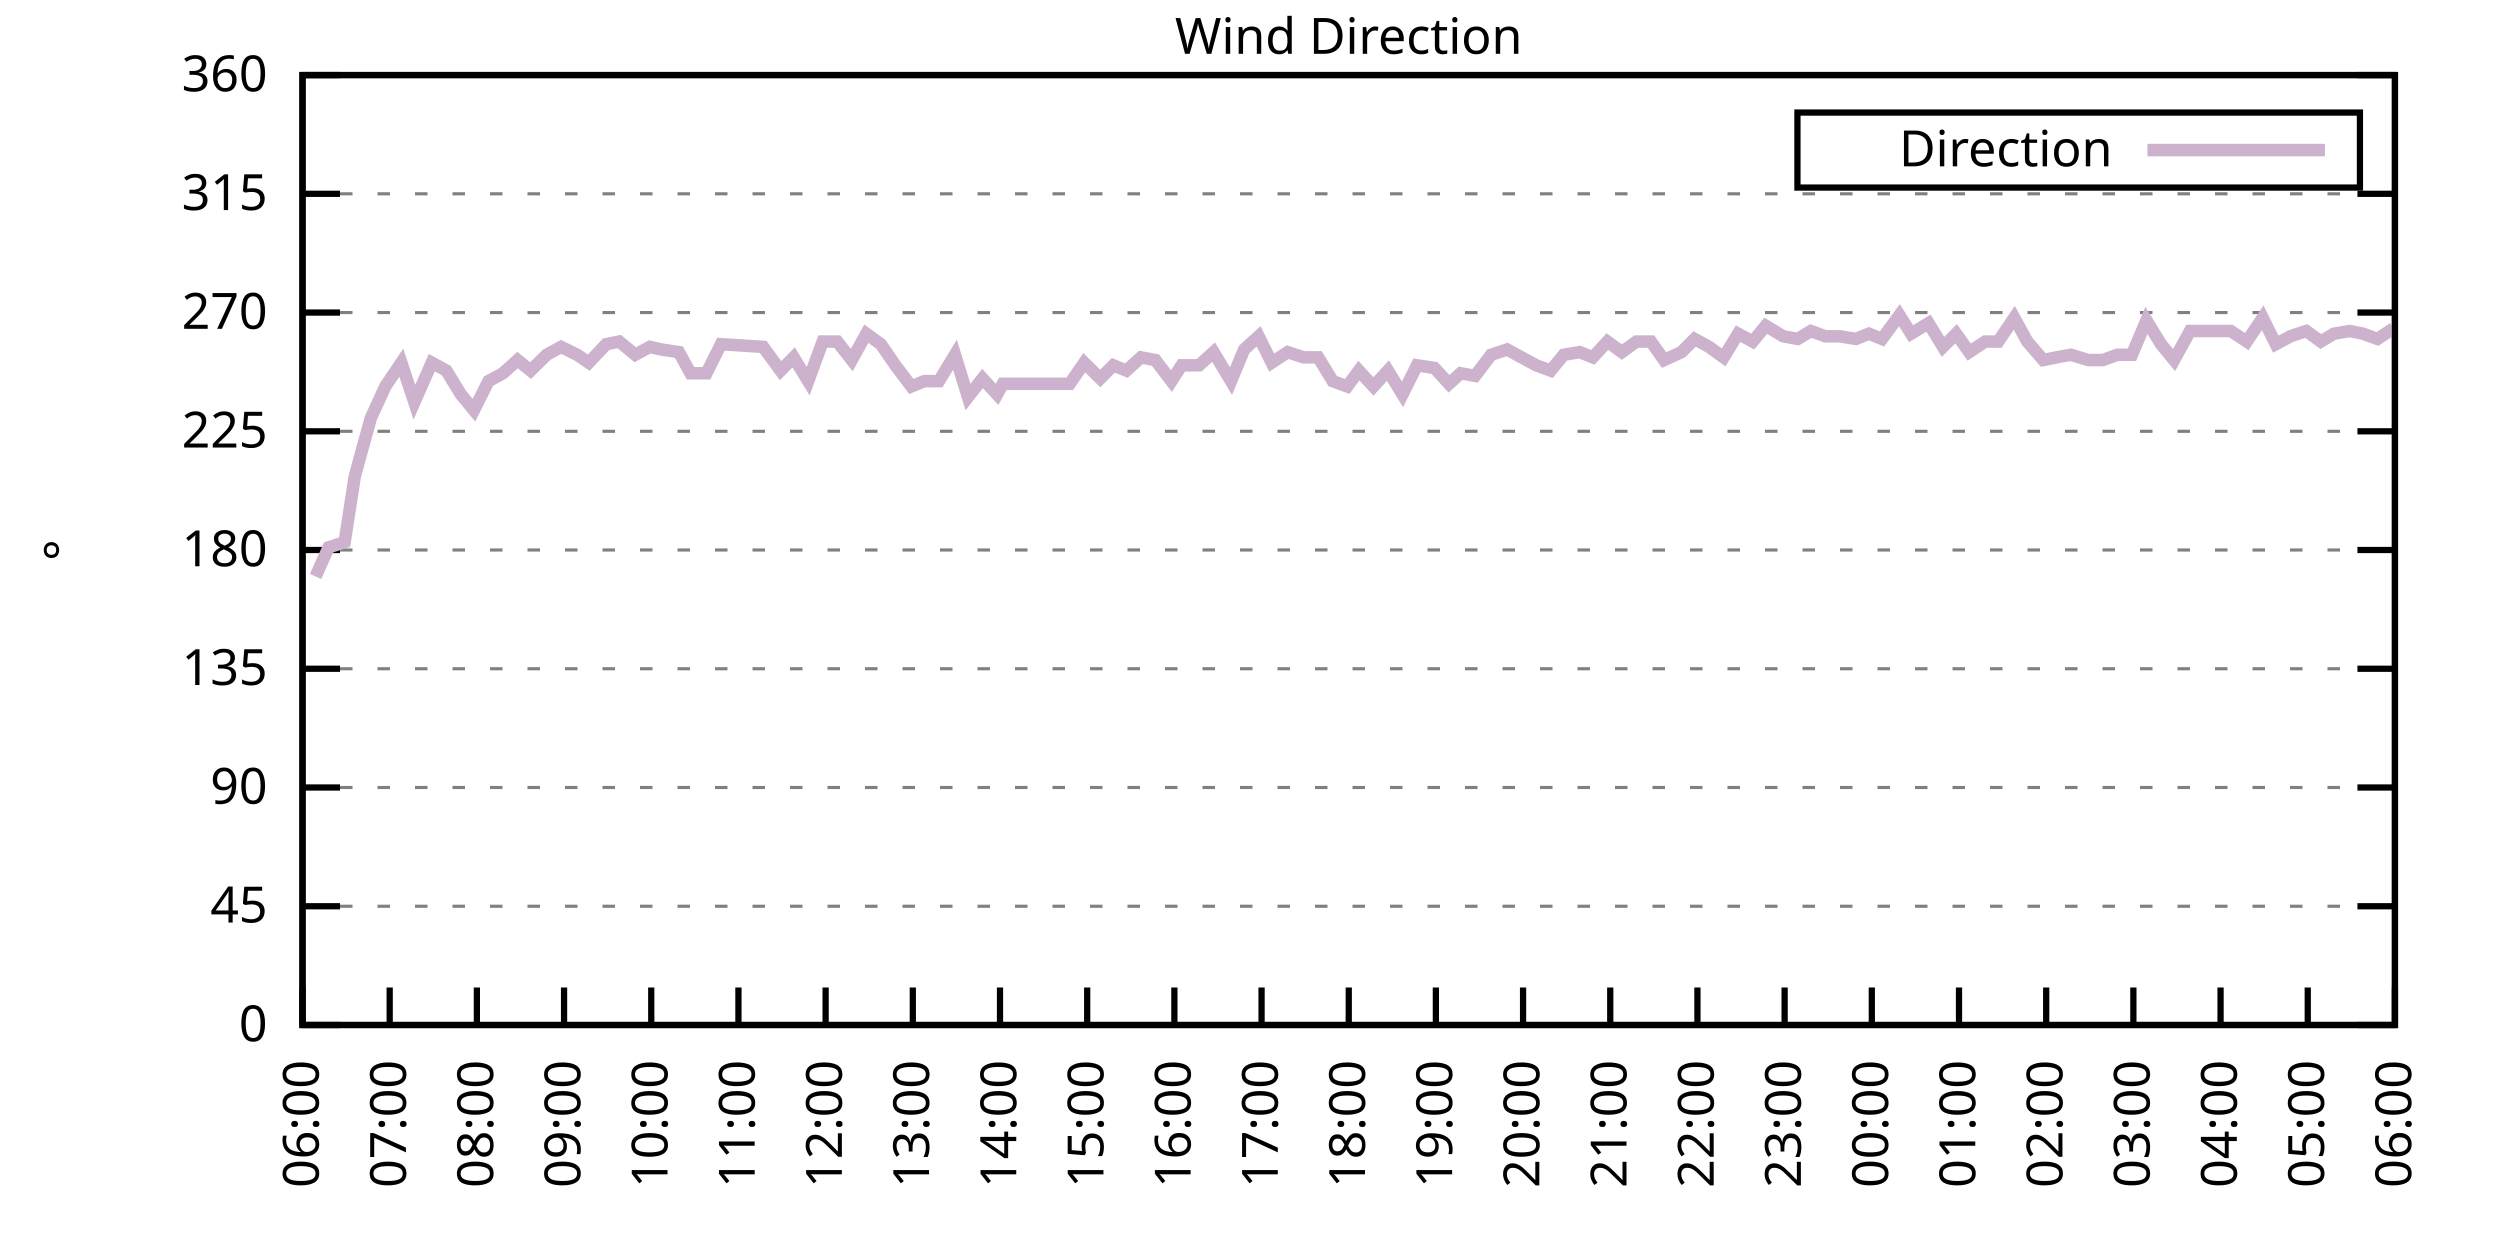
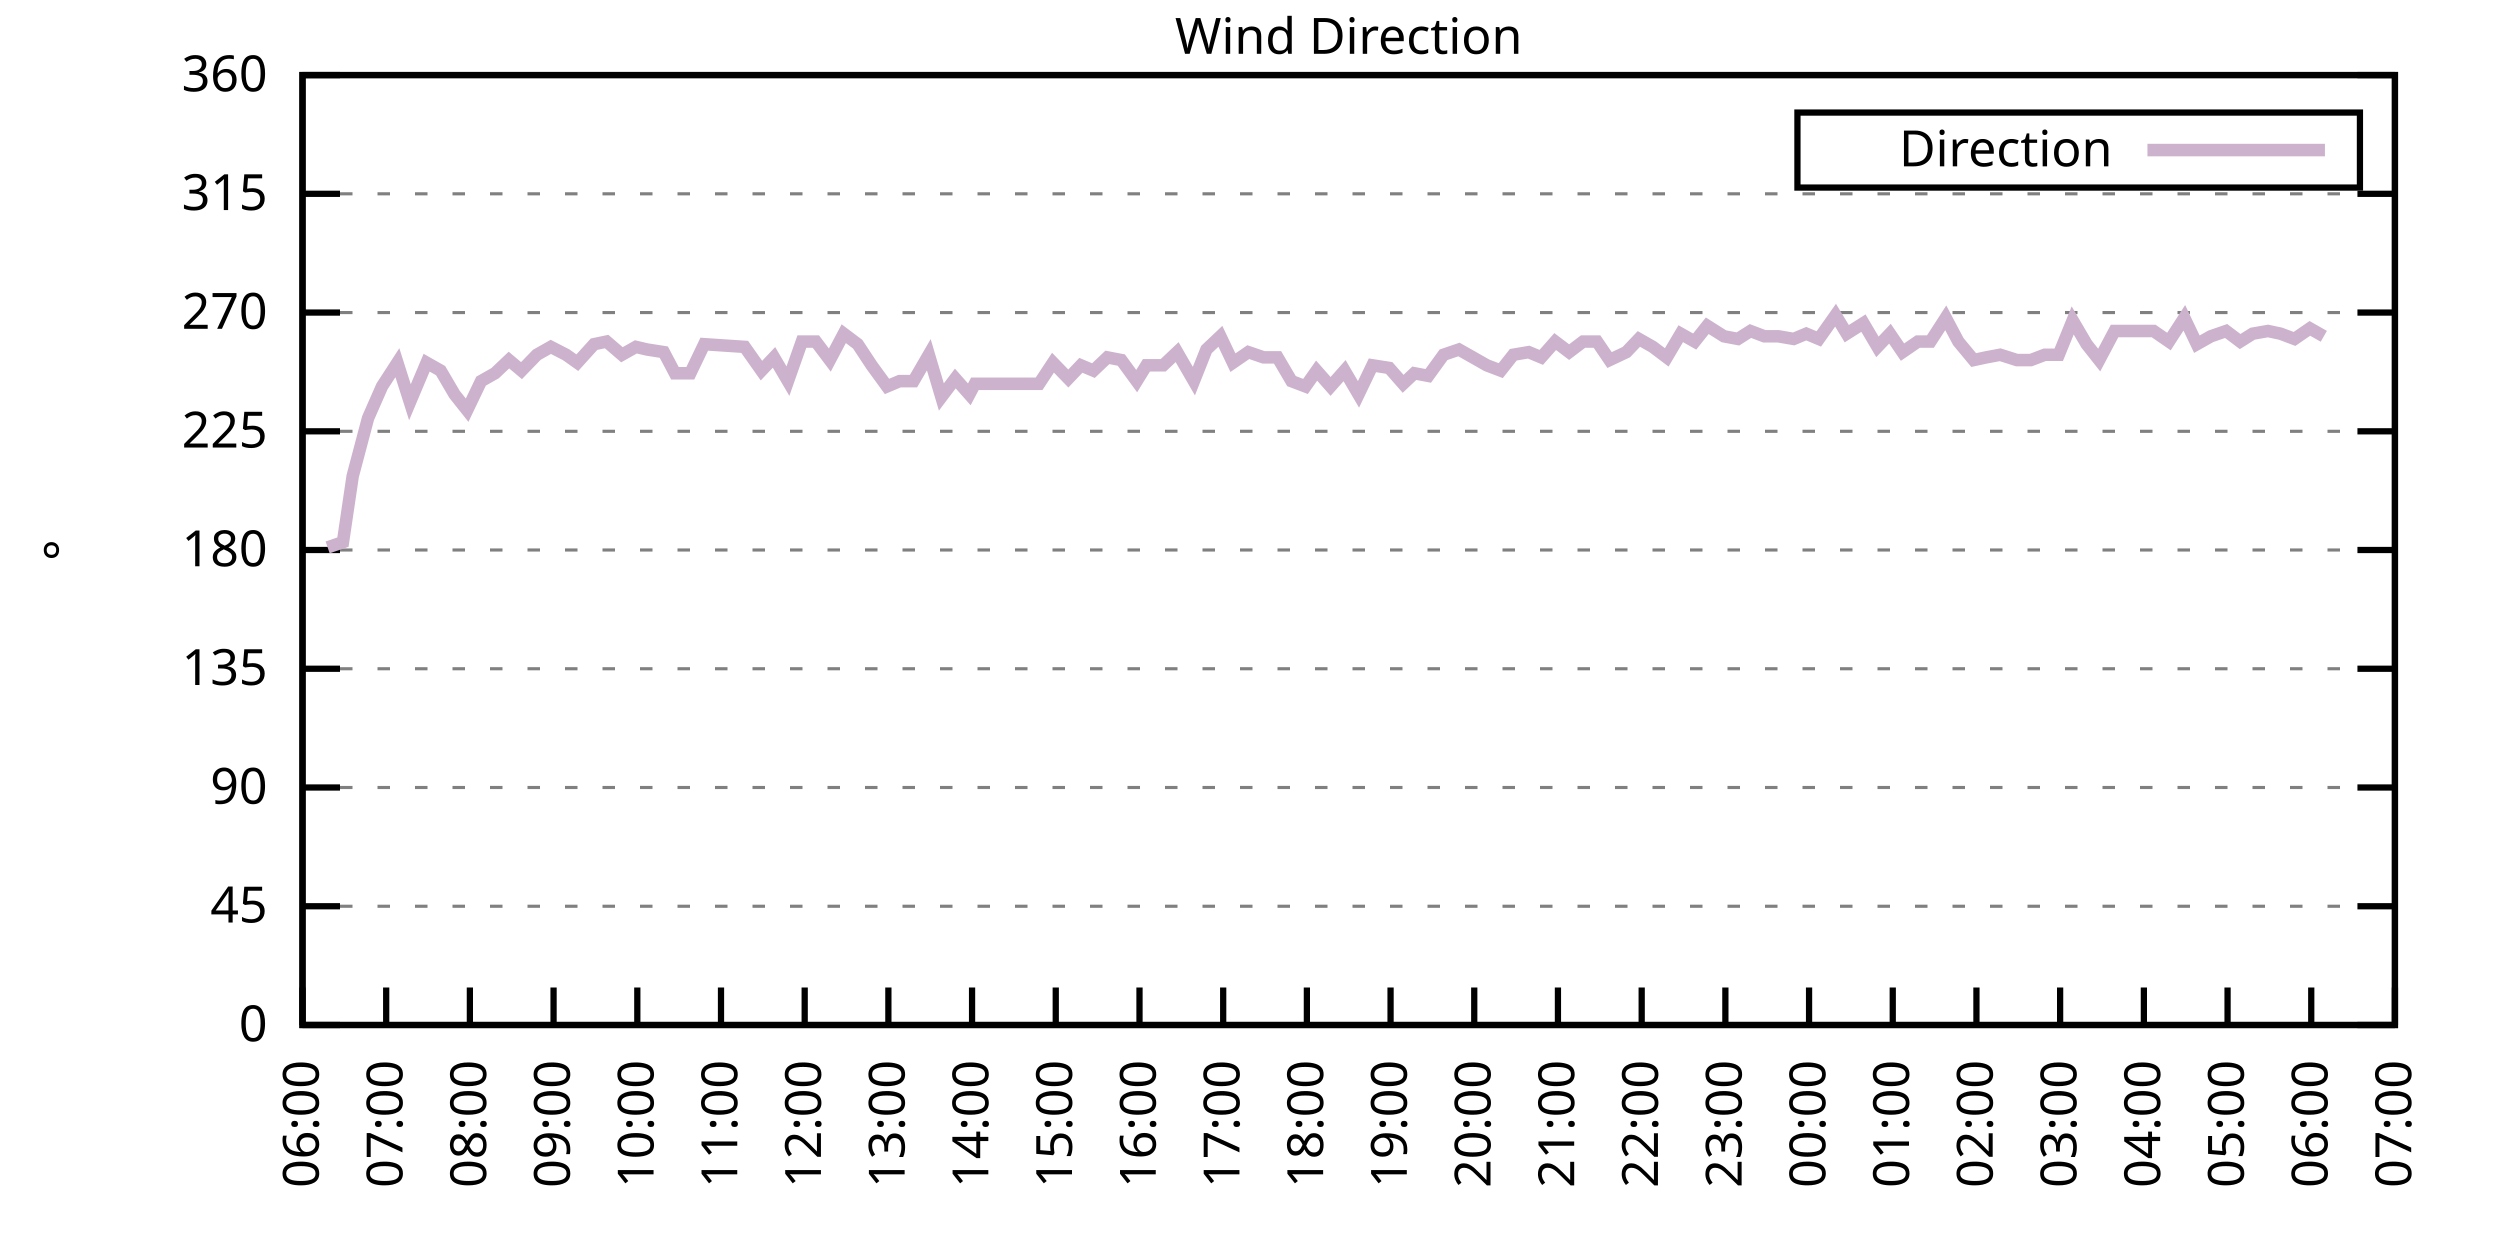
<svg xmlns="http://www.w3.org/2000/svg" xmlns:xlink="http://www.w3.org/1999/xlink" width="400" height="200" viewBox="0 0 400 200">
  <g id="gnuplot_canvas">
    <rect x="0" y="0" width="400" height="200" fill="none" />
    <defs>
      <circle id="gpDot" r="0.5" stroke-width="0.5" stroke="currentColor" />
      <path id="gpPt0" stroke-width="0.333" stroke="currentColor" d="M-1,0 h2 M0,-1 v2" />
      <path id="gpPt1" stroke-width="0.333" stroke="currentColor" d="M-1,-1 L1,1 M1,-1 L-1,1" />
      <path id="gpPt2" stroke-width="0.333" stroke="currentColor" d="M-1,0 L1,0 M0,-1 L0,1 M-1,-1 L1,1 M-1,1 L1,-1" />
      <rect id="gpPt3" stroke-width="0.333" stroke="currentColor" x="-1" y="-1" width="2" height="2" />
      <rect id="gpPt4" stroke-width="0.333" stroke="currentColor" fill="currentColor" x="-1" y="-1" width="2" height="2" />
      <circle id="gpPt5" stroke-width="0.333" stroke="currentColor" cx="0" cy="0" r="1" />
      <use xlink:href="#gpPt5" id="gpPt6" fill="currentColor" stroke="none" />
      <path id="gpPt7" stroke-width="0.333" stroke="currentColor" d="M0,-1.33 L-1.33,0.67 L1.33,0.67 z" />
      <use xlink:href="#gpPt7" id="gpPt8" fill="currentColor" stroke="none" />
      <use xlink:href="#gpPt7" id="gpPt9" stroke="currentColor" transform="rotate(180)" />
      <use xlink:href="#gpPt9" id="gpPt10" fill="currentColor" stroke="none" />
      <use xlink:href="#gpPt3" id="gpPt11" stroke="currentColor" transform="rotate(45)" />
      <use xlink:href="#gpPt11" id="gpPt12" fill="currentColor" stroke="none" />
      <path id="gpPt13" stroke-width="0.333" stroke="currentColor" d="M0,1.330 L1.265,0.411 L0.782,-1.067 L-0.782,-1.076 L-1.265,0.411 z" />
      <use xlink:href="#gpPt13" id="gpPt14" fill="currentColor" stroke="none" />
      <filter id="textbox" filterUnits="objectBoundingBox" x="0" y="0" height="1" width="1">
        <feFlood flood-color="white" flood-opacity="1" result="bgnd" />
        <feComposite in="SourceGraphic" in2="bgnd" operator="atop" />
      </filter>
      <filter id="greybox" filterUnits="objectBoundingBox" x="0" y="0" height="1" width="1">
        <feFlood flood-color="lightgrey" flood-opacity="1" result="grey" />
        <feComposite in="SourceGraphic" in2="grey" operator="atop" />
      </filter>
    </defs>
    <g fill="none" color="white" stroke="currentColor" stroke-width="1.00" stroke-linecap="butt" stroke-linejoin="miter">
</g>
    <g fill="none" color="black" stroke="currentColor" stroke-width="1.00" stroke-linecap="butt" stroke-linejoin="miter">
      <g stroke="none" shape-rendering="crispEdges">
        <polygon fill="rgb(255, 255, 255)" points="48.40,164.00 383.18,164.00 383.18,12.02 48.40,12.02 " />
      </g>
    </g>
    <g fill="none" color="black" stroke="currentColor" stroke-width="1.00" stroke-linecap="butt" stroke-linejoin="miter">
</g>
    <g fill="none" color="black" stroke="black" stroke-width="0.50" stroke-linecap="butt" stroke-linejoin="miter">
</g>
    <g fill="none" color="gray" stroke="currentColor" stroke-width="0.50" stroke-linecap="butt" stroke-linejoin="miter">
      <path stroke="gray" stroke-dasharray="2,4" class="gridline" d="M48.40,164.00 L383.19,164.00  " />
    </g>
    <g fill="none" color="gray" stroke="gray" stroke-width="1.00" stroke-linecap="butt" stroke-linejoin="miter">
</g>
    <g fill="none" color="black" stroke="currentColor" stroke-width="1.00" stroke-linecap="butt" stroke-linejoin="miter">
      <path stroke="black" d="M48.40,164.00 L54.40,164.00 M383.19,164.00 L377.19,164.00  " />
      <g transform="translate(42.80,166.60)" stroke="none" fill="black" font-family="Sans" font-size="8.00" text-anchor="end">
        <text>
          <tspan font-family="Sans"> 0</tspan>
        </text>
      </g>
    </g>
    <g fill="none" color="black" stroke="currentColor" stroke-width="1.00" stroke-linecap="butt" stroke-linejoin="miter">
</g>
    <g fill="none" color="black" stroke="black" stroke-width="0.50" stroke-linecap="butt" stroke-linejoin="miter">
</g>
    <g fill="none" color="gray" stroke="currentColor" stroke-width="0.50" stroke-linecap="butt" stroke-linejoin="miter">
      <path stroke="gray" stroke-dasharray="2,4" class="gridline" d="M48.40,145.00 L383.19,145.00  " />
    </g>
    <g fill="none" color="gray" stroke="gray" stroke-width="1.00" stroke-linecap="butt" stroke-linejoin="miter">
</g>
    <g fill="none" color="black" stroke="currentColor" stroke-width="1.00" stroke-linecap="butt" stroke-linejoin="miter">
      <path stroke="black" d="M48.40,145.00 L54.40,145.00 M383.19,145.00 L377.19,145.00  " />
      <g transform="translate(42.80,147.60)" stroke="none" fill="black" font-family="Sans" font-size="8.00" text-anchor="end">
        <text>
          <tspan font-family="Sans"> 45</tspan>
        </text>
      </g>
    </g>
    <g fill="none" color="black" stroke="currentColor" stroke-width="1.00" stroke-linecap="butt" stroke-linejoin="miter">
</g>
    <g fill="none" color="black" stroke="black" stroke-width="0.50" stroke-linecap="butt" stroke-linejoin="miter">
</g>
    <g fill="none" color="gray" stroke="currentColor" stroke-width="0.50" stroke-linecap="butt" stroke-linejoin="miter">
      <path stroke="gray" stroke-dasharray="2,4" class="gridline" d="M48.40,126.00 L383.19,126.00  " />
    </g>
    <g fill="none" color="gray" stroke="gray" stroke-width="1.00" stroke-linecap="butt" stroke-linejoin="miter">
</g>
    <g fill="none" color="black" stroke="currentColor" stroke-width="1.00" stroke-linecap="butt" stroke-linejoin="miter">
      <path stroke="black" d="M48.40,126.00 L54.40,126.00 M383.19,126.00 L377.19,126.00  " />
      <g transform="translate(42.80,128.60)" stroke="none" fill="black" font-family="Sans" font-size="8.00" text-anchor="end">
        <text>
          <tspan font-family="Sans"> 90</tspan>
        </text>
      </g>
    </g>
    <g fill="none" color="black" stroke="currentColor" stroke-width="1.00" stroke-linecap="butt" stroke-linejoin="miter">
</g>
    <g fill="none" color="black" stroke="black" stroke-width="0.50" stroke-linecap="butt" stroke-linejoin="miter">
</g>
    <g fill="none" color="gray" stroke="currentColor" stroke-width="0.50" stroke-linecap="butt" stroke-linejoin="miter">
      <path stroke="gray" stroke-dasharray="2,4" class="gridline" d="M48.40,107.00 L383.19,107.00  " />
    </g>
    <g fill="none" color="gray" stroke="gray" stroke-width="1.00" stroke-linecap="butt" stroke-linejoin="miter">
</g>
    <g fill="none" color="black" stroke="currentColor" stroke-width="1.00" stroke-linecap="butt" stroke-linejoin="miter">
      <path stroke="black" d="M48.40,107.00 L54.40,107.00 M383.19,107.00 L377.19,107.00  " />
      <g transform="translate(42.80,109.60)" stroke="none" fill="black" font-family="Sans" font-size="8.00" text-anchor="end">
        <text>
          <tspan font-family="Sans"> 135</tspan>
        </text>
      </g>
    </g>
    <g fill="none" color="black" stroke="currentColor" stroke-width="1.00" stroke-linecap="butt" stroke-linejoin="miter">
</g>
    <g fill="none" color="black" stroke="black" stroke-width="0.50" stroke-linecap="butt" stroke-linejoin="miter">
</g>
    <g fill="none" color="gray" stroke="currentColor" stroke-width="0.50" stroke-linecap="butt" stroke-linejoin="miter">
      <path stroke="gray" stroke-dasharray="2,4" class="gridline" d="M48.40,88.00 L383.19,88.00  " />
    </g>
    <g fill="none" color="gray" stroke="gray" stroke-width="1.00" stroke-linecap="butt" stroke-linejoin="miter">
</g>
    <g fill="none" color="black" stroke="currentColor" stroke-width="1.00" stroke-linecap="butt" stroke-linejoin="miter">
      <path stroke="black" d="M48.40,88.00 L54.40,88.00 M383.19,88.00 L377.19,88.00  " />
      <g transform="translate(42.80,90.60)" stroke="none" fill="black" font-family="Sans" font-size="8.00" text-anchor="end">
        <text>
          <tspan font-family="Sans"> 180</tspan>
        </text>
      </g>
    </g>
    <g fill="none" color="black" stroke="currentColor" stroke-width="1.00" stroke-linecap="butt" stroke-linejoin="miter">
</g>
    <g fill="none" color="black" stroke="black" stroke-width="0.50" stroke-linecap="butt" stroke-linejoin="miter">
</g>
    <g fill="none" color="gray" stroke="currentColor" stroke-width="0.50" stroke-linecap="butt" stroke-linejoin="miter">
      <path stroke="gray" stroke-dasharray="2,4" class="gridline" d="M48.40,69.01 L383.19,69.01  " />
    </g>
    <g fill="none" color="gray" stroke="gray" stroke-width="1.00" stroke-linecap="butt" stroke-linejoin="miter">
</g>
    <g fill="none" color="black" stroke="currentColor" stroke-width="1.00" stroke-linecap="butt" stroke-linejoin="miter">
      <path stroke="black" d="M48.40,69.01 L54.40,69.01 M383.19,69.01 L377.19,69.01  " />
      <g transform="translate(42.80,71.61)" stroke="none" fill="black" font-family="Sans" font-size="8.00" text-anchor="end">
        <text>
          <tspan font-family="Sans"> 225</tspan>
        </text>
      </g>
    </g>
    <g fill="none" color="black" stroke="currentColor" stroke-width="1.00" stroke-linecap="butt" stroke-linejoin="miter">
</g>
    <g fill="none" color="black" stroke="black" stroke-width="0.50" stroke-linecap="butt" stroke-linejoin="miter">
</g>
    <g fill="none" color="gray" stroke="currentColor" stroke-width="0.50" stroke-linecap="butt" stroke-linejoin="miter">
      <path stroke="gray" stroke-dasharray="2,4" class="gridline" d="M48.40,50.01 L383.19,50.01  " />
    </g>
    <g fill="none" color="gray" stroke="gray" stroke-width="1.00" stroke-linecap="butt" stroke-linejoin="miter">
</g>
    <g fill="none" color="black" stroke="currentColor" stroke-width="1.00" stroke-linecap="butt" stroke-linejoin="miter">
      <path stroke="black" d="M48.40,50.01 L54.40,50.01 M383.19,50.01 L377.19,50.01  " />
      <g transform="translate(42.80,52.61)" stroke="none" fill="black" font-family="Sans" font-size="8.00" text-anchor="end">
        <text>
          <tspan font-family="Sans"> 270</tspan>
        </text>
      </g>
    </g>
    <g fill="none" color="black" stroke="currentColor" stroke-width="1.00" stroke-linecap="butt" stroke-linejoin="miter">
</g>
    <g fill="none" color="black" stroke="black" stroke-width="0.50" stroke-linecap="butt" stroke-linejoin="miter">
</g>
    <g fill="none" color="gray" stroke="currentColor" stroke-width="0.50" stroke-linecap="butt" stroke-linejoin="miter">
      <path stroke="gray" stroke-dasharray="2,4" class="gridline" d="M48.40,31.01 L383.19,31.01  " />
    </g>
    <g fill="none" color="gray" stroke="gray" stroke-width="1.00" stroke-linecap="butt" stroke-linejoin="miter">
</g>
    <g fill="none" color="black" stroke="currentColor" stroke-width="1.00" stroke-linecap="butt" stroke-linejoin="miter">
      <path stroke="black" d="M48.40,31.01 L54.40,31.01 M383.19,31.01 L377.19,31.01  " />
      <g transform="translate(42.80,33.61)" stroke="none" fill="black" font-family="Sans" font-size="8.00" text-anchor="end">
        <text>
          <tspan font-family="Sans"> 315</tspan>
        </text>
      </g>
    </g>
    <g fill="none" color="black" stroke="currentColor" stroke-width="1.00" stroke-linecap="butt" stroke-linejoin="miter">
</g>
    <g fill="none" color="black" stroke="black" stroke-width="0.50" stroke-linecap="butt" stroke-linejoin="miter">
</g>
    <g fill="none" color="gray" stroke="currentColor" stroke-width="0.50" stroke-linecap="butt" stroke-linejoin="miter">
      <path stroke="gray" stroke-dasharray="2,4" class="gridline" d="M48.40,12.01 L383.19,12.01  " />
    </g>
    <g fill="none" color="gray" stroke="gray" stroke-width="1.00" stroke-linecap="butt" stroke-linejoin="miter">
</g>
    <g fill="none" color="black" stroke="currentColor" stroke-width="1.00" stroke-linecap="butt" stroke-linejoin="miter">
      <path stroke="black" d="M48.40,12.01 L54.40,12.01 M383.19,12.01 L377.19,12.01  " />
      <g transform="translate(42.80,14.61)" stroke="none" fill="black" font-family="Sans" font-size="8.00" text-anchor="end">
        <text>
          <tspan font-family="Sans"> 360</tspan>
        </text>
      </g>
    </g>
    <g fill="none" color="black" stroke="currentColor" stroke-width="1.00" stroke-linecap="butt" stroke-linejoin="miter">
      <path stroke="black" d="M48.40,164.00 L48.40,158.00  " />
      <g transform="translate(51.00,169.60) rotate(270.00)" stroke="none" fill="black" font-family="Sans" font-size="8.00" text-anchor="end">
        <text>
          <tspan font-family="Sans">06:00</tspan>
        </text>
      </g>
    </g>
    <g fill="none" color="black" stroke="currentColor" stroke-width="1.00" stroke-linecap="butt" stroke-linejoin="miter">
-       <path stroke="black" d="M62.35,164.00 L62.35,158.00  " />
-       <g transform="translate(64.95,169.60) rotate(270.00)" stroke="none" fill="black" font-family="Sans" font-size="8.00" text-anchor="end">
+       <path stroke="black" d="M61.79,164.00 L61.79,158.00  " />
+       <g transform="translate(64.39,169.60) rotate(270.00)" stroke="none" fill="black" font-family="Sans" font-size="8.00" text-anchor="end">
        <text>
          <tspan font-family="Sans">07:00</tspan>
        </text>
      </g>
    </g>
    <g fill="none" color="black" stroke="currentColor" stroke-width="1.00" stroke-linecap="butt" stroke-linejoin="miter">
-       <path stroke="black" d="M76.30,164.00 L76.30,158.00  " />
-       <g transform="translate(78.90,169.60) rotate(270.00)" stroke="none" fill="black" font-family="Sans" font-size="8.00" text-anchor="end">
+       <path stroke="black" d="M75.18,164.00 L75.18,158.00  " />
+       <g transform="translate(77.78,169.60) rotate(270.00)" stroke="none" fill="black" font-family="Sans" font-size="8.00" text-anchor="end">
        <text>
          <tspan font-family="Sans">08:00</tspan>
        </text>
      </g>
    </g>
    <g fill="none" color="black" stroke="currentColor" stroke-width="1.00" stroke-linecap="butt" stroke-linejoin="miter">
-       <path stroke="black" d="M90.25,164.00 L90.25,158.00  " />
-       <g transform="translate(92.85,169.60) rotate(270.00)" stroke="none" fill="black" font-family="Sans" font-size="8.00" text-anchor="end">
+       <path stroke="black" d="M88.57,164.00 L88.57,158.00  " />
+       <g transform="translate(91.17,169.60) rotate(270.00)" stroke="none" fill="black" font-family="Sans" font-size="8.00" text-anchor="end">
        <text>
          <tspan font-family="Sans">09:00</tspan>
        </text>
      </g>
    </g>
    <g fill="none" color="black" stroke="currentColor" stroke-width="1.00" stroke-linecap="butt" stroke-linejoin="miter">
-       <path stroke="black" d="M104.20,164.00 L104.20,158.00  " />
-       <g transform="translate(106.80,169.60) rotate(270.00)" stroke="none" fill="black" font-family="Sans" font-size="8.00" text-anchor="end">
+       <path stroke="black" d="M101.97,164.00 L101.97,158.00  " />
+       <g transform="translate(104.57,169.60) rotate(270.00)" stroke="none" fill="black" font-family="Sans" font-size="8.00" text-anchor="end">
        <text>
          <tspan font-family="Sans">10:00</tspan>
        </text>
      </g>
    </g>
    <g fill="none" color="black" stroke="currentColor" stroke-width="1.00" stroke-linecap="butt" stroke-linejoin="miter">
-       <path stroke="black" d="M118.15,164.00 L118.15,158.00  " />
-       <g transform="translate(120.75,169.60) rotate(270.00)" stroke="none" fill="black" font-family="Sans" font-size="8.00" text-anchor="end">
+       <path stroke="black" d="M115.36,164.00 L115.36,158.00  " />
+       <g transform="translate(117.96,169.60) rotate(270.00)" stroke="none" fill="black" font-family="Sans" font-size="8.00" text-anchor="end">
        <text>
          <tspan font-family="Sans">11:00</tspan>
        </text>
      </g>
    </g>
    <g fill="none" color="black" stroke="currentColor" stroke-width="1.00" stroke-linecap="butt" stroke-linejoin="miter">
-       <path stroke="black" d="M132.10,164.00 L132.10,158.00  " />
-       <g transform="translate(134.70,169.60) rotate(270.00)" stroke="none" fill="black" font-family="Sans" font-size="8.00" text-anchor="end">
+       <path stroke="black" d="M128.75,164.00 L128.75,158.00  " />
+       <g transform="translate(131.35,169.60) rotate(270.00)" stroke="none" fill="black" font-family="Sans" font-size="8.00" text-anchor="end">
        <text>
          <tspan font-family="Sans">12:00</tspan>
        </text>
      </g>
    </g>
    <g fill="none" color="black" stroke="currentColor" stroke-width="1.00" stroke-linecap="butt" stroke-linejoin="miter">
-       <path stroke="black" d="M146.05,164.00 L146.05,158.00  " />
-       <g transform="translate(148.65,169.60) rotate(270.00)" stroke="none" fill="black" font-family="Sans" font-size="8.00" text-anchor="end">
+       <path stroke="black" d="M142.14,164.00 L142.14,158.00  " />
+       <g transform="translate(144.74,169.60) rotate(270.00)" stroke="none" fill="black" font-family="Sans" font-size="8.00" text-anchor="end">
        <text>
          <tspan font-family="Sans">13:00</tspan>
        </text>
      </g>
    </g>
    <g fill="none" color="black" stroke="currentColor" stroke-width="1.00" stroke-linecap="butt" stroke-linejoin="miter">
-       <path stroke="black" d="M160.00,164.00 L160.00,158.00  " />
-       <g transform="translate(162.60,169.60) rotate(270.00)" stroke="none" fill="black" font-family="Sans" font-size="8.00" text-anchor="end">
+       <path stroke="black" d="M155.53,164.00 L155.53,158.00  " />
+       <g transform="translate(158.13,169.60) rotate(270.00)" stroke="none" fill="black" font-family="Sans" font-size="8.00" text-anchor="end">
        <text>
          <tspan font-family="Sans">14:00</tspan>
        </text>
      </g>
    </g>
    <g fill="none" color="black" stroke="currentColor" stroke-width="1.00" stroke-linecap="butt" stroke-linejoin="miter">
-       <path stroke="black" d="M173.95,164.00 L173.95,158.00  " />
-       <g transform="translate(176.55,169.60) rotate(270.00)" stroke="none" fill="black" font-family="Sans" font-size="8.00" text-anchor="end">
+       <path stroke="black" d="M168.92,164.00 L168.92,158.00  " />
+       <g transform="translate(171.52,169.60) rotate(270.00)" stroke="none" fill="black" font-family="Sans" font-size="8.00" text-anchor="end">
        <text>
          <tspan font-family="Sans">15:00</tspan>
        </text>
      </g>
    </g>
    <g fill="none" color="black" stroke="currentColor" stroke-width="1.00" stroke-linecap="butt" stroke-linejoin="miter">
-       <path stroke="black" d="M187.90,164.00 L187.90,158.00  " />
-       <g transform="translate(190.50,169.60) rotate(270.00)" stroke="none" fill="black" font-family="Sans" font-size="8.00" text-anchor="end">
+       <path stroke="black" d="M182.32,164.00 L182.32,158.00  " />
+       <g transform="translate(184.92,169.60) rotate(270.00)" stroke="none" fill="black" font-family="Sans" font-size="8.00" text-anchor="end">
        <text>
          <tspan font-family="Sans">16:00</tspan>
        </text>
      </g>
    </g>
    <g fill="none" color="black" stroke="currentColor" stroke-width="1.00" stroke-linecap="butt" stroke-linejoin="miter">
-       <path stroke="black" d="M201.85,164.00 L201.85,158.00  " />
-       <g transform="translate(204.45,169.60) rotate(270.00)" stroke="none" fill="black" font-family="Sans" font-size="8.00" text-anchor="end">
+       <path stroke="black" d="M195.71,164.00 L195.71,158.00  " />
+       <g transform="translate(198.31,169.60) rotate(270.00)" stroke="none" fill="black" font-family="Sans" font-size="8.00" text-anchor="end">
        <text>
          <tspan font-family="Sans">17:00</tspan>
        </text>
      </g>
    </g>
    <g fill="none" color="black" stroke="currentColor" stroke-width="1.00" stroke-linecap="butt" stroke-linejoin="miter">
-       <path stroke="black" d="M215.80,164.00 L215.80,158.00  " />
-       <g transform="translate(218.40,169.60) rotate(270.00)" stroke="none" fill="black" font-family="Sans" font-size="8.00" text-anchor="end">
+       <path stroke="black" d="M209.10,164.00 L209.10,158.00  " />
+       <g transform="translate(211.70,169.60) rotate(270.00)" stroke="none" fill="black" font-family="Sans" font-size="8.00" text-anchor="end">
        <text>
          <tspan font-family="Sans">18:00</tspan>
        </text>
      </g>
    </g>
    <g fill="none" color="black" stroke="currentColor" stroke-width="1.00" stroke-linecap="butt" stroke-linejoin="miter">
-       <path stroke="black" d="M229.74,164.00 L229.74,158.00  " />
-       <g transform="translate(232.34,169.60) rotate(270.00)" stroke="none" fill="black" font-family="Sans" font-size="8.00" text-anchor="end">
+       <path stroke="black" d="M222.49,164.00 L222.49,158.00  " />
+       <g transform="translate(225.09,169.60) rotate(270.00)" stroke="none" fill="black" font-family="Sans" font-size="8.00" text-anchor="end">
        <text>
          <tspan font-family="Sans">19:00</tspan>
        </text>
      </g>
    </g>
    <g fill="none" color="black" stroke="currentColor" stroke-width="1.00" stroke-linecap="butt" stroke-linejoin="miter">
-       <path stroke="black" d="M243.69,164.00 L243.69,158.00  " />
-       <g transform="translate(246.29,169.60) rotate(270.00)" stroke="none" fill="black" font-family="Sans" font-size="8.00" text-anchor="end">
+       <path stroke="black" d="M235.88,164.00 L235.88,158.00  " />
+       <g transform="translate(238.48,169.60) rotate(270.00)" stroke="none" fill="black" font-family="Sans" font-size="8.00" text-anchor="end">
        <text>
          <tspan font-family="Sans">20:00</tspan>
        </text>
      </g>
    </g>
    <g fill="none" color="black" stroke="currentColor" stroke-width="1.00" stroke-linecap="butt" stroke-linejoin="miter">
-       <path stroke="black" d="M257.64,164.00 L257.64,158.00  " />
-       <g transform="translate(260.24,169.60) rotate(270.00)" stroke="none" fill="black" font-family="Sans" font-size="8.00" text-anchor="end">
+       <path stroke="black" d="M249.27,164.00 L249.27,158.00  " />
+       <g transform="translate(251.87,169.60) rotate(270.00)" stroke="none" fill="black" font-family="Sans" font-size="8.00" text-anchor="end">
        <text>
          <tspan font-family="Sans">21:00</tspan>
        </text>
      </g>
    </g>
    <g fill="none" color="black" stroke="currentColor" stroke-width="1.00" stroke-linecap="butt" stroke-linejoin="miter">
-       <path stroke="black" d="M271.59,164.00 L271.59,158.00  " />
-       <g transform="translate(274.19,169.60) rotate(270.00)" stroke="none" fill="black" font-family="Sans" font-size="8.00" text-anchor="end">
+       <path stroke="black" d="M262.67,164.00 L262.67,158.00  " />
+       <g transform="translate(265.27,169.60) rotate(270.00)" stroke="none" fill="black" font-family="Sans" font-size="8.00" text-anchor="end">
        <text>
          <tspan font-family="Sans">22:00</tspan>
        </text>
      </g>
    </g>
    <g fill="none" color="black" stroke="currentColor" stroke-width="1.00" stroke-linecap="butt" stroke-linejoin="miter">
-       <path stroke="black" d="M285.54,164.00 L285.54,158.00  " />
-       <g transform="translate(288.14,169.60) rotate(270.00)" stroke="none" fill="black" font-family="Sans" font-size="8.00" text-anchor="end">
+       <path stroke="black" d="M276.06,164.00 L276.06,158.00  " />
+       <g transform="translate(278.66,169.60) rotate(270.00)" stroke="none" fill="black" font-family="Sans" font-size="8.00" text-anchor="end">
        <text>
          <tspan font-family="Sans">23:00</tspan>
        </text>
      </g>
    </g>
    <g fill="none" color="black" stroke="currentColor" stroke-width="1.00" stroke-linecap="butt" stroke-linejoin="miter">
-       <path stroke="black" d="M299.49,164.00 L299.49,158.00  " />
-       <g transform="translate(302.09,169.60) rotate(270.00)" stroke="none" fill="black" font-family="Sans" font-size="8.00" text-anchor="end">
+       <path stroke="black" d="M289.45,164.00 L289.45,158.00  " />
+       <g transform="translate(292.05,169.60) rotate(270.00)" stroke="none" fill="black" font-family="Sans" font-size="8.00" text-anchor="end">
        <text>
          <tspan font-family="Sans">00:00</tspan>
        </text>
      </g>
    </g>
    <g fill="none" color="black" stroke="currentColor" stroke-width="1.00" stroke-linecap="butt" stroke-linejoin="miter">
-       <path stroke="black" d="M313.44,164.00 L313.44,158.00  " />
-       <g transform="translate(316.04,169.60) rotate(270.00)" stroke="none" fill="black" font-family="Sans" font-size="8.00" text-anchor="end">
+       <path stroke="black" d="M302.84,164.00 L302.84,158.00  " />
+       <g transform="translate(305.44,169.60) rotate(270.00)" stroke="none" fill="black" font-family="Sans" font-size="8.00" text-anchor="end">
        <text>
          <tspan font-family="Sans">01:00</tspan>
        </text>
      </g>
    </g>
    <g fill="none" color="black" stroke="currentColor" stroke-width="1.00" stroke-linecap="butt" stroke-linejoin="miter">
-       <path stroke="black" d="M327.39,164.00 L327.39,158.00  " />
-       <g transform="translate(329.99,169.60) rotate(270.00)" stroke="none" fill="black" font-family="Sans" font-size="8.00" text-anchor="end">
+       <path stroke="black" d="M316.23,164.00 L316.23,158.00  " />
+       <g transform="translate(318.83,169.60) rotate(270.00)" stroke="none" fill="black" font-family="Sans" font-size="8.00" text-anchor="end">
        <text>
          <tspan font-family="Sans">02:00</tspan>
        </text>
      </g>
    </g>
    <g fill="none" color="black" stroke="currentColor" stroke-width="1.00" stroke-linecap="butt" stroke-linejoin="miter">
-       <path stroke="black" d="M341.34,164.00 L341.34,158.00  " />
-       <g transform="translate(343.94,169.60) rotate(270.00)" stroke="none" fill="black" font-family="Sans" font-size="8.00" text-anchor="end">
+       <path stroke="black" d="M329.62,164.00 L329.62,158.00  " />
+       <g transform="translate(332.22,169.60) rotate(270.00)" stroke="none" fill="black" font-family="Sans" font-size="8.00" text-anchor="end">
        <text>
          <tspan font-family="Sans">03:00</tspan>
        </text>
      </g>
    </g>
    <g fill="none" color="black" stroke="currentColor" stroke-width="1.00" stroke-linecap="butt" stroke-linejoin="miter">
-       <path stroke="black" d="M355.29,164.00 L355.29,158.00  " />
-       <g transform="translate(357.89,169.60) rotate(270.00)" stroke="none" fill="black" font-family="Sans" font-size="8.00" text-anchor="end">
+       <path stroke="black" d="M343.02,164.00 L343.02,158.00  " />
+       <g transform="translate(345.62,169.60) rotate(270.00)" stroke="none" fill="black" font-family="Sans" font-size="8.00" text-anchor="end">
        <text>
          <tspan font-family="Sans">04:00</tspan>
        </text>
      </g>
    </g>
    <g fill="none" color="black" stroke="currentColor" stroke-width="1.00" stroke-linecap="butt" stroke-linejoin="miter">
-       <path stroke="black" d="M369.24,164.00 L369.24,158.00  " />
-       <g transform="translate(371.84,169.60) rotate(270.00)" stroke="none" fill="black" font-family="Sans" font-size="8.00" text-anchor="end">
+       <path stroke="black" d="M356.41,164.00 L356.41,158.00  " />
+       <g transform="translate(359.01,169.60) rotate(270.00)" stroke="none" fill="black" font-family="Sans" font-size="8.00" text-anchor="end">
        <text>
          <tspan font-family="Sans">05:00</tspan>
+         </text>
+       </g>
+     </g>
+     <g fill="none" color="black" stroke="currentColor" stroke-width="1.00" stroke-linecap="butt" stroke-linejoin="miter">
+       <path stroke="black" d="M369.80,164.00 L369.80,158.00  " />
+       <g transform="translate(372.40,169.60) rotate(270.00)" stroke="none" fill="black" font-family="Sans" font-size="8.00" text-anchor="end">
+         <text>
+           <tspan font-family="Sans">06:00</tspan>
        </text>
      </g>
    </g>
    <g fill="none" color="black" stroke="currentColor" stroke-width="1.00" stroke-linecap="butt" stroke-linejoin="miter">
      <path stroke="black" d="M383.19,164.00 L383.19,158.00  " />
      <g transform="translate(385.79,169.60) rotate(270.00)" stroke="none" fill="black" font-family="Sans" font-size="8.00" text-anchor="end">
        <text>
-           <tspan font-family="Sans">06:00</tspan>
+           <tspan font-family="Sans">07:00</tspan>
        </text>
      </g>
    </g>
    <g fill="none" color="black" stroke="currentColor" stroke-width="1.00" stroke-linecap="butt" stroke-linejoin="miter">
</g>
    <g fill="none" color="black" stroke="currentColor" stroke-width="1.00" stroke-linecap="butt" stroke-linejoin="miter">
      <path stroke="black" d="M48.40,12.01 L48.40,164.00 L383.19,164.00 L383.19,12.01 L48.40,12.01 Z  " />
    </g>
    <g fill="none" color="black" stroke="currentColor" stroke-width="1.00" stroke-linecap="butt" stroke-linejoin="miter">
</g>
    <g fill="none" color="black" stroke="currentColor" stroke-width="1.00" stroke-linecap="butt" stroke-linejoin="miter">
      <path stroke="black" d="M287.59,30.01 L287.59,18.01 L377.59,18.01 L377.59,30.01 L287.59,30.01 Z  " />
    </g>
    <g id="Wind_direction_plot_1">
      <g fill="none" color="white" stroke="black" stroke-width="2.00" stroke-linecap="butt" stroke-linejoin="miter">
</g>
      <g fill="none" color="black" stroke="currentColor" stroke-width="2.00" stroke-linecap="butt" stroke-linejoin="miter">
        <g transform="translate(337.99,26.61)" stroke="none" fill="black" font-family="Sans" font-size="8.00" text-anchor="end">
          <text>
            <tspan font-family="Sans">Direction</tspan>
          </text>
        </g>
      </g>
      <g fill="none" color="black" stroke="currentColor" stroke-width="2.00" stroke-linecap="butt" stroke-linejoin="miter">
-         <path stroke="rgb(204, 178, 204)" d="M343.59,24.01 L371.99,24.01 M50.49,92.23 L52.58,87.58 L55.14,86.74 L56.77,76.18 L59.33,66.90 L61.65,61.83   L64.21,58.03 L66.30,64.36 L69.09,58.03 L71.42,59.30 L73.74,63.10 L75.83,65.63 L78.16,60.98 L80.48,59.72   L82.81,57.61 L84.90,59.30 L87.46,56.76 L89.78,55.50 L92.34,56.76 L94.20,58.03 L96.99,55.07 L99.08,54.65   L101.64,56.76 L103.97,55.50 L105.83,55.92 L108.62,56.34 L110.48,59.72 L113.03,59.72 L115.36,55.07 L122.10,55.50   L124.89,59.30 L126.98,57.18 L129.31,60.98 L131.63,54.65 L133.96,54.65 L136.28,57.61 L138.61,53.39 L140.93,55.07   L143.26,58.45 L145.81,61.83 L147.91,60.98 L150.23,60.98 L152.79,56.76 L154.88,63.52 L157.21,60.56 L159.53,63.10   L160.46,61.41 L171.16,61.41 L173.48,58.03 L176.04,60.56 L178.13,58.45 L180.22,59.30 L182.55,57.18 L184.87,57.61   L187.43,60.98 L189.06,58.45 L191.85,58.45 L194.17,56.34 L196.96,60.98 L199.06,55.92 L201.38,53.81 L203.47,58.03   L206.03,56.34 L208.59,57.18 L210.91,57.18 L213.24,60.98 L215.56,61.83 L217.42,59.30 L219.75,61.83 L222.07,59.30   L224.40,63.10 L226.72,58.45 L229.51,58.87 L231.84,61.41 L233.70,59.72 L236.02,60.14 L238.58,56.76 L241.14,55.92   L243.46,57.18 L245.79,58.45 L248.11,59.30 L250.20,56.76 L252.76,56.34 L254.85,57.18 L257.18,54.65 L259.50,56.34   L261.83,54.65 L264.15,54.65 L266.25,57.61 L269.04,56.34 L271.13,54.23 L273.45,55.50 L275.78,57.18 L278.10,53.39   L280.43,54.65 L282.52,52.12 L285.31,53.81 L287.64,54.23 L289.73,52.96 L292.05,53.81 L294.38,53.81 L296.94,54.23   L299.03,53.39 L301.12,54.23 L303.91,50.43 L305.77,53.39 L308.56,51.70 L310.88,55.50 L312.98,53.39 L315.07,56.34   L317.63,54.65 L319.72,54.65 L322.28,50.85 L324.37,54.65 L326.93,57.61 L329.02,57.18 L331.34,56.76 L334.13,57.61   L336.46,57.61 L338.78,56.76 L341.11,56.76 L343.43,51.27 L345.76,55.07 L347.85,57.61 L350.41,52.96 L352.73,52.96   L355.06,52.96 L356.92,52.96 L359.48,54.65 L362.03,50.85 L364.13,55.07 L366.45,53.81 L369.01,52.96 L371.33,54.65   L373.43,53.39 L375.98,52.96 L378.08,53.39 L380.40,54.23 L382.96,52.54  " />
+         <path stroke="rgb(204, 178, 204)" d="M343.59,24.01 L371.99,24.01 M52.42,87.58 L54.87,86.74 L56.43,76.18 L58.89,66.90 L61.12,61.83 L63.58,58.03   L65.59,64.36 L68.26,58.03 L70.50,59.30 L72.73,63.10 L74.74,65.63 L76.97,60.98 L79.20,59.72 L81.43,57.61   L83.44,59.30 L85.90,56.76 L88.13,55.50 L90.58,56.76 L92.37,58.03 L95.05,55.07 L97.06,54.65 L99.51,56.76   L101.74,55.50 L103.53,55.92 L106.21,56.34 L107.99,59.72 L110.45,59.72 L112.68,55.07 L119.15,55.50 L121.83,59.30   L123.84,57.18 L126.07,60.98 L128.30,54.65 L130.54,54.65 L132.77,57.61 L135.00,53.39 L137.23,55.07 L139.46,58.45   L141.92,61.83 L143.93,60.98 L146.16,60.98 L148.61,56.76 L150.62,63.52 L152.85,60.56 L155.09,63.10 L155.98,61.41   L166.25,61.41 L168.48,58.03 L170.93,60.56 L172.94,58.45 L174.95,59.30 L177.18,57.18 L179.41,57.61 L181.87,60.98   L183.43,58.45 L186.11,58.45 L188.34,56.34 L191.02,60.98 L193.03,55.92 L195.26,53.81 L197.27,58.03 L199.73,56.34   L202.18,57.18 L204.41,57.18 L206.64,60.98 L208.88,61.83 L210.66,59.30 L212.89,61.83 L215.13,59.30 L217.36,63.10   L219.59,58.45 L222.27,58.87 L224.50,61.41 L226.29,59.72 L228.52,60.14 L230.97,56.76 L233.43,55.92 L235.66,57.18   L237.89,58.45 L240.12,59.30 L242.13,56.76 L244.59,56.34 L246.60,57.18 L248.83,54.65 L251.06,56.34 L253.29,54.65   L255.52,54.65 L257.53,57.61 L260.21,56.34 L262.22,54.23 L264.45,55.50 L266.68,57.18 L268.92,53.39 L271.15,54.65   L273.16,52.12 L275.83,53.81 L278.07,54.23 L280.07,52.96 L282.31,53.81 L284.54,53.81 L286.99,54.23 L289.00,53.39   L291.01,54.23 L293.69,50.43 L295.48,53.39 L298.15,51.70 L300.39,55.50 L302.39,53.39 L304.40,56.34 L306.86,54.65   L308.87,54.65 L311.32,50.85 L313.33,54.65 L315.79,57.61 L317.79,57.18 L320.03,56.76 L322.70,57.61 L324.94,57.61   L327.17,56.76 L329.40,56.76 L331.63,51.27 L333.86,55.07 L335.87,57.61 L338.33,52.96 L340.56,52.96 L342.79,52.96   L344.58,52.96 L347.03,54.65 L349.49,50.85 L351.50,55.07 L353.73,53.81 L356.18,52.96 L358.42,54.65 L360.42,53.39   L362.88,52.96 L364.89,53.39 L367.12,54.23 L369.58,52.54 L371.81,53.81  " />
      </g>
    </g>
    <g fill="none" color="black" stroke="currentColor" stroke-width="2.00" stroke-linecap="butt" stroke-linejoin="miter">
</g>
    <g fill="none" color="black" stroke="black" stroke-width="1.00" stroke-linecap="butt" stroke-linejoin="miter">
</g>
    <g fill="none" color="black" stroke="currentColor" stroke-width="1.00" stroke-linecap="butt" stroke-linejoin="miter">
      <path stroke="black" d="M48.40,12.01 L48.40,164.00 L383.19,164.00 L383.19,12.01 L48.40,12.01 Z  " />
      <g transform="translate(12.80,88.01) rotate(270.00)" stroke="none" fill="black" font-family="Sans" font-size="8.00" text-anchor="middle">
        <text>
          <tspan font-family="Sans">°</tspan>
        </text>
      </g>
    </g>
    <g fill="none" color="black" stroke="currentColor" stroke-width="1.00" stroke-linecap="butt" stroke-linejoin="miter">
</g>
    <g fill="none" color="black" stroke="currentColor" stroke-width="1.00" stroke-linecap="butt" stroke-linejoin="miter">
      <g transform="translate(215.79,8.61)" stroke="none" fill="black" font-family="Sans" font-size="8.00" text-anchor="middle">
        <text>
          <tspan font-family="Sans">Wind Direction</tspan>
        </text>
      </g>
    </g>
    <g fill="none" color="black" stroke="currentColor" stroke-width="1.00" stroke-linecap="butt" stroke-linejoin="miter">
</g>
  </g>
</svg>
